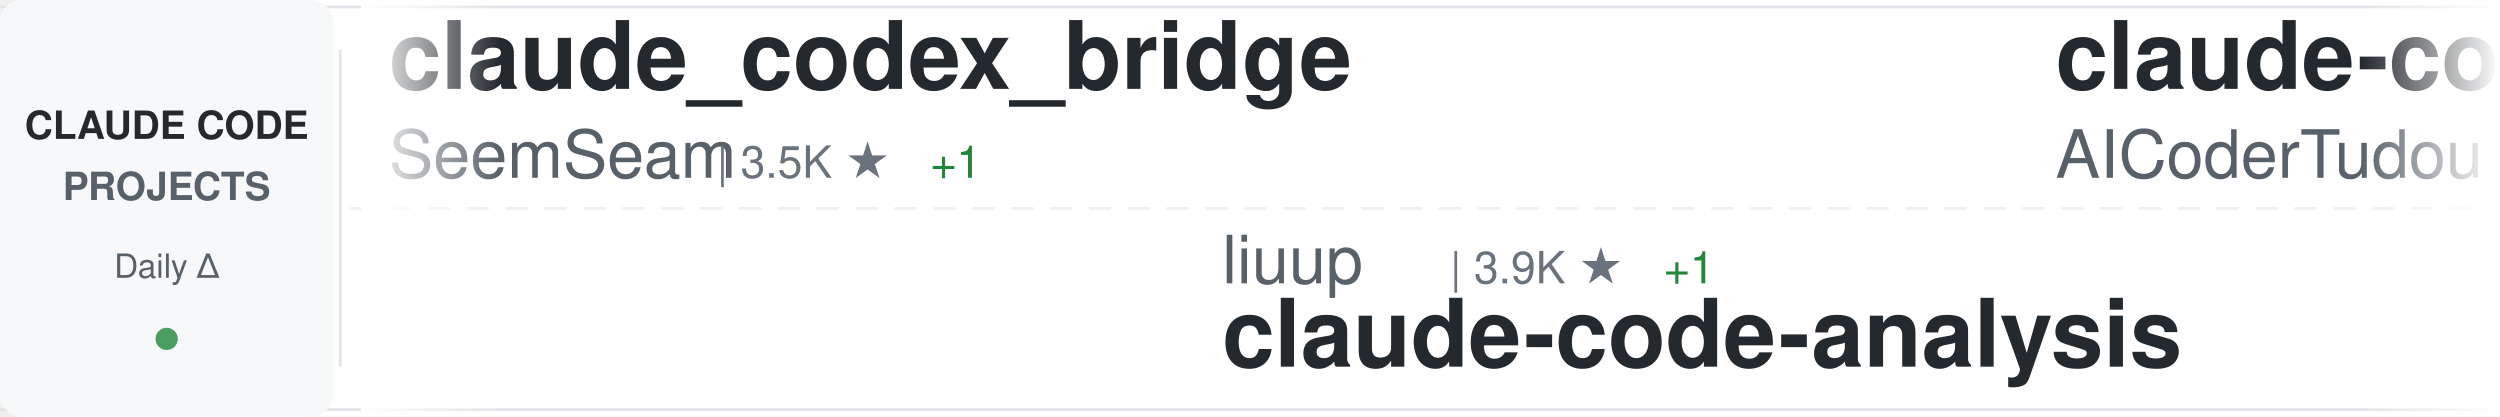
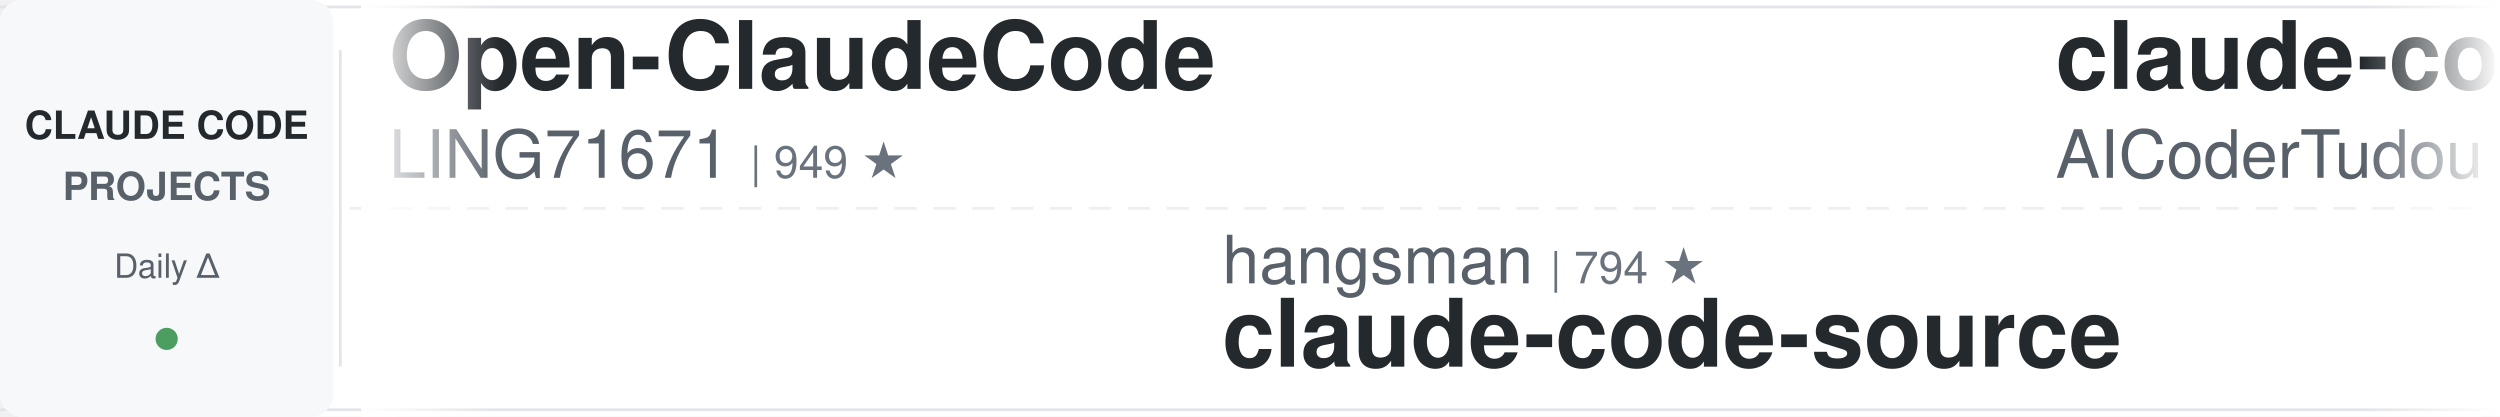
<svg xmlns="http://www.w3.org/2000/svg" width="900" height="150">
  <defs>
    <linearGradient id="awesomeLeftFade" x1="0%" y1="0%" x2="100%" y2="0%">
      <stop offset="0%" style="stop-color:#ffffff;stop-opacity:1" />
      <stop offset="100%" style="stop-color:#ffffff;stop-opacity:0" />
    </linearGradient>
    <linearGradient id="awesomeRightFade" x1="0%" y1="0%" x2="100%" y2="0%">
      <stop offset="0%" style="stop-color:#ffffff;stop-opacity:0" />
      <stop offset="100%" style="stop-color:#ffffff;stop-opacity:1" />
    </linearGradient>
  </defs>
  <rect width="900" height="150" fill="#ffffff" rx="8" />
  <rect x="0" y="2" width="900" height="1" fill="#e1e4e8" />
  <rect x="0" y="147" width="900" height="1" fill="#e1e4e8" />
  <line x1="0" y1="75" x2="900" y2="75" stroke="#e1e4e8" stroke-width="1" stroke-dasharray="8 6" opacity="0.6" />
  <rect x="0" y="0" width="120" height="150" fill="#f6f8fa" rx="8" />
  <text x="60" y="50" font-family="-apple-system, BlinkMacSystemFont, 'Segoe UI', Helvetica, Arial, sans-serif" font-size="14" font-weight="600" fill="#24292e" text-anchor="middle">CLAUDE CODE</text>
  <text x="60" y="72" font-family="-apple-system, BlinkMacSystemFont, 'Segoe UI', Helvetica, Arial, sans-serif" font-size="14" font-weight="600" fill="#586069" text-anchor="middle">PROJECTS</text>
  <text x="60" y="100" font-family="-apple-system, BlinkMacSystemFont, 'Segoe UI', Helvetica, Arial, sans-serif" font-size="12" font-weight="500" fill="#586069" text-anchor="middle">Daily Δ</text>
  <circle cx="60" cy="122" r="4" fill="#22863a" opacity="0.8" />
  <rect x="122" y="18" width="1" height="114" fill="#e1e4e8" />
  <clipPath id="awesomeTickerClip">
    <rect x="130" y="0" width="770" height="150" />
  </clipPath>
  <g clip-path="url(#awesomeTickerClip)">
    <g id="awesomeTickerItems">
      <animateTransform attributeName="transform" attributeType="XML" type="translate" from="0 0" to="-3000 0" dur="54s" repeatCount="indefinite" />
      <g transform="translate(0, 0)">
-         <text x="140" y="32" font-family="-apple-system, BlinkMacSystemFont, 'Segoe UI', Helvetica, Arial, sans-serif" font-size="34" font-weight="600" fill="#24292e">claude_codex_bridge</text>
-         <text x="140" y="64" font-family="-apple-system, BlinkMacSystemFont, 'Segoe UI', Helvetica, Arial, sans-serif" font-size="24" font-weight="400" fill="#586069">SeemSeam</text>
-         <text x="258" y="64" font-family="-apple-system, BlinkMacSystemFont, 'Segoe UI', Helvetica, Arial, sans-serif" font-size="16" font-weight="500" fill="#6a737d">| 3.5K ★</text>
-         <text x="335" y="64" font-family="-apple-system, BlinkMacSystemFont, 'Segoe UI', Helvetica, Arial, sans-serif" font-size="16" font-weight="500" fill="#22863a"> +1</text>
+         <text x="140" y="32" font-family="-apple-system, BlinkMacSystemFont, 'Segoe UI', Helvetica, Arial, sans-serif" font-size="34" font-weight="600" fill="#24292e">Open-ClaudeCode</text>
+         <text x="140" y="64" font-family="-apple-system, BlinkMacSystemFont, 'Segoe UI', Helvetica, Arial, sans-serif" font-size="24" font-weight="400" fill="#586069">LING71671</text>
+         <text x="270" y="64" font-family="-apple-system, BlinkMacSystemFont, 'Segoe UI', Helvetica, Arial, sans-serif" font-size="16" font-weight="500" fill="#6a737d">| 949 ★</text>
      </g>
      <g transform="translate(300, 0)">
-         <text x="140" y="102" font-family="-apple-system, BlinkMacSystemFont, 'Segoe UI', Helvetica, Arial, sans-serif" font-size="24" font-weight="400" fill="#586069">liuup</text>
-         <text x="222" y="102" font-family="-apple-system, BlinkMacSystemFont, 'Segoe UI', Helvetica, Arial, sans-serif" font-size="16" font-weight="500" fill="#6a737d">| 3.9K ★</text>
-         <text x="299" y="102" font-family="-apple-system, BlinkMacSystemFont, 'Segoe UI', Helvetica, Arial, sans-serif" font-size="16" font-weight="500" fill="#22863a"> +1</text>
-         <text x="140" y="132" font-family="-apple-system, BlinkMacSystemFont, 'Segoe UI', Helvetica, Arial, sans-serif" font-size="34" font-weight="600" fill="#24292e">claude-code-analysis</text>
+         <text x="140" y="102" font-family="-apple-system, BlinkMacSystemFont, 'Segoe UI', Helvetica, Arial, sans-serif" font-size="24" font-weight="400" fill="#586069">hangsman</text>
+         <text x="258" y="102" font-family="-apple-system, BlinkMacSystemFont, 'Segoe UI', Helvetica, Arial, sans-serif" font-size="16" font-weight="500" fill="#6a737d">| 794 ★</text>
+         <text x="140" y="132" font-family="-apple-system, BlinkMacSystemFont, 'Segoe UI', Helvetica, Arial, sans-serif" font-size="34" font-weight="600" fill="#24292e">claude-code-source</text>
      </g>
      <g transform="translate(600, 0)">
        <text x="140" y="32" font-family="-apple-system, BlinkMacSystemFont, 'Segoe UI', Helvetica, Arial, sans-serif" font-size="34" font-weight="600" fill="#24292e">claude-code-tudou</text>
        <text x="140" y="64" font-family="-apple-system, BlinkMacSystemFont, 'Segoe UI', Helvetica, Arial, sans-serif" font-size="24" font-weight="400" fill="#586069">AICoderTudou</text>
        <text x="306" y="64" font-family="-apple-system, BlinkMacSystemFont, 'Segoe UI', Helvetica, Arial, sans-serif" font-size="16" font-weight="500" fill="#6a737d">| 494 ★</text>
      </g>
      <g transform="translate(900, 0)">
-         <text x="140" y="102" font-family="-apple-system, BlinkMacSystemFont, 'Segoe UI', Helvetica, Arial, sans-serif" font-size="24" font-weight="400" fill="#586069">T-Lab-CUHKSZ</text>
-         <text x="306" y="102" font-family="-apple-system, BlinkMacSystemFont, 'Segoe UI', Helvetica, Arial, sans-serif" font-size="16" font-weight="500" fill="#6a737d">| 328 ★</text>
-         <text x="140" y="132" font-family="-apple-system, BlinkMacSystemFont, 'Segoe UI', Helvetica, Arial, sans-serif" font-size="34" font-weight="600" fill="#24292e">claude-code</text>
+         <text x="140" y="102" font-family="-apple-system, BlinkMacSystemFont, 'Segoe UI', Helvetica, Arial, sans-serif" font-size="24" font-weight="400" fill="#586069">anthropics</text>
+         <text x="282" y="102" font-family="-apple-system, BlinkMacSystemFont, 'Segoe UI', Helvetica, Arial, sans-serif" font-size="16" font-weight="500" fill="#6a737d">| 982 ★</text>
+         <text x="350" y="102" font-family="-apple-system, BlinkMacSystemFont, 'Segoe UI', Helvetica, Arial, sans-serif" font-size="16" font-weight="500" fill="#22863a"> +1</text>
+         <text x="140" y="132" font-family="-apple-system, BlinkMacSystemFont, 'Segoe UI', Helvetica, Arial, sans-serif" font-size="34" font-weight="600" fill="#24292e">claude-code-base-action</text>
      </g>
      <g transform="translate(1200, 0)">
-         <text x="140" y="32" font-family="-apple-system, BlinkMacSystemFont, 'Segoe UI', Helvetica, Arial, sans-serif" font-size="34" font-weight="600" fill="#24292e">claude-code-sourcemap</text>
-         <text x="140" y="64" font-family="-apple-system, BlinkMacSystemFont, 'Segoe UI', Helvetica, Arial, sans-serif" font-size="24" font-weight="400" fill="#586069">ChinaSiro</text>
-         <text x="270" y="64" font-family="-apple-system, BlinkMacSystemFont, 'Segoe UI', Helvetica, Arial, sans-serif" font-size="16" font-weight="500" fill="#6a737d">| 9.7K ★</text>
+         <text x="140" y="32" font-family="-apple-system, BlinkMacSystemFont, 'Segoe UI', Helvetica, Arial, sans-serif" font-size="34" font-weight="600" fill="#24292e">claude-code-guide</text>
+         <text x="140" y="64" font-family="-apple-system, BlinkMacSystemFont, 'Segoe UI', Helvetica, Arial, sans-serif" font-size="24" font-weight="400" fill="#586069">Cranot</text>
+         <text x="234" y="64" font-family="-apple-system, BlinkMacSystemFont, 'Segoe UI', Helvetica, Arial, sans-serif" font-size="16" font-weight="500" fill="#6a737d">| 2.9K ★</text>
+       </g>
+       <g transform="translate(1500, 0)">
+         <text x="140" y="102" font-family="-apple-system, BlinkMacSystemFont, 'Segoe UI', Helvetica, Arial, sans-serif" font-size="24" font-weight="400" fill="#586069">davila7</text>
+         <text x="246" y="102" font-family="-apple-system, BlinkMacSystemFont, 'Segoe UI', Helvetica, Arial, sans-serif" font-size="16" font-weight="500" fill="#6a737d">| 30.7K ★</text>
+         <text x="332" y="102" font-family="-apple-system, BlinkMacSystemFont, 'Segoe UI', Helvetica, Arial, sans-serif" font-size="16" font-weight="500" fill="#22863a"> +5</text>
+         <text x="140" y="132" font-family="-apple-system, BlinkMacSystemFont, 'Segoe UI', Helvetica, Arial, sans-serif" font-size="34" font-weight="600" fill="#24292e">claude-code-templates</text>
+       </g>
+       <g transform="translate(1800, 0)">
+         <text x="140" y="32" font-family="-apple-system, BlinkMacSystemFont, 'Segoe UI', Helvetica, Arial, sans-serif" font-size="34" font-weight="600" fill="#24292e">ralph-claude-code</text>
+         <text x="140" y="64" font-family="-apple-system, BlinkMacSystemFont, 'Segoe UI', Helvetica, Arial, sans-serif" font-size="24" font-weight="400" fill="#586069">frankbria</text>
+         <text x="270" y="64" font-family="-apple-system, BlinkMacSystemFont, 'Segoe UI', Helvetica, Arial, sans-serif" font-size="16" font-weight="500" fill="#6a737d">| 9.6K ★</text>
        <text x="347" y="64" font-family="-apple-system, BlinkMacSystemFont, 'Segoe UI', Helvetica, Arial, sans-serif" font-size="16" font-weight="500" fill="#22863a"> +1</text>
      </g>
-       <g transform="translate(1500, 0)">
-         <text x="140" y="102" font-family="-apple-system, BlinkMacSystemFont, 'Segoe UI', Helvetica, Arial, sans-serif" font-size="24" font-weight="400" fill="#586069">anthropics</text>
-         <text x="282" y="102" font-family="-apple-system, BlinkMacSystemFont, 'Segoe UI', Helvetica, Arial, sans-serif" font-size="16" font-weight="500" fill="#6a737d">| 145.0K ★</text>
-         <text x="377" y="102" font-family="-apple-system, BlinkMacSystemFont, 'Segoe UI', Helvetica, Arial, sans-serif" font-size="16" font-weight="500" fill="#22863a"> +19</text>
+       <g transform="translate(2100, 0)">
+         <text x="140" y="102" font-family="-apple-system, BlinkMacSystemFont, 'Segoe UI', Helvetica, Arial, sans-serif" font-size="24" font-weight="400" fill="#586069">xorespesp</text>
+         <text x="270" y="102" font-family="-apple-system, BlinkMacSystemFont, 'Segoe UI', Helvetica, Arial, sans-serif" font-size="16" font-weight="500" fill="#6a737d">| 233 ★</text>
        <text x="140" y="132" font-family="-apple-system, BlinkMacSystemFont, 'Segoe UI', Helvetica, Arial, sans-serif" font-size="34" font-weight="600" fill="#24292e">claude-code</text>
-       </g>
-       <g transform="translate(1800, 0)">
-         <text x="140" y="32" font-family="-apple-system, BlinkMacSystemFont, 'Segoe UI', Helvetica, Arial, sans-serif" font-size="34" font-weight="600" fill="#24292e">Claude-Code</text>
-         <text x="140" y="64" font-family="-apple-system, BlinkMacSystemFont, 'Segoe UI', Helvetica, Arial, sans-serif" font-size="24" font-weight="400" fill="#586069">pengchengneo</text>
-         <text x="306" y="64" font-family="-apple-system, BlinkMacSystemFont, 'Segoe UI', Helvetica, Arial, sans-serif" font-size="16" font-weight="500" fill="#6a737d">| 1.8K ★</text>
-         <text x="383" y="64" font-family="-apple-system, BlinkMacSystemFont, 'Segoe UI', Helvetica, Arial, sans-serif" font-size="16" font-weight="500" fill="#22863a"> +1</text>
-       </g>
-       <g transform="translate(2100, 0)">
-         <text x="140" y="102" font-family="-apple-system, BlinkMacSystemFont, 'Segoe UI', Helvetica, Arial, sans-serif" font-size="24" font-weight="400" fill="#586069">edmund-io</text>
-         <text x="270" y="102" font-family="-apple-system, BlinkMacSystemFont, 'Segoe UI', Helvetica, Arial, sans-serif" font-size="16" font-weight="500" fill="#6a737d">| 1.5K ★</text>
-         <text x="347" y="102" font-family="-apple-system, BlinkMacSystemFont, 'Segoe UI', Helvetica, Arial, sans-serif" font-size="16" font-weight="500" fill="#cb2431"> -1</text>
-         <text x="140" y="132" font-family="-apple-system, BlinkMacSystemFont, 'Segoe UI', Helvetica, Arial, sans-serif" font-size="34" font-weight="600" fill="#24292e">edmunds-claude-code</text>
      </g>
      <g transform="translate(2400, 0)">
        <text x="140" y="32" font-family="-apple-system, BlinkMacSystemFont, 'Segoe UI', Helvetica, Arial, sans-serif" font-size="34" font-weight="600" fill="#24292e">claude-code</text>
-         <text x="140" y="64" font-family="-apple-system, BlinkMacSystemFont, 'Segoe UI', Helvetica, Arial, sans-serif" font-size="24" font-weight="400" fill="#586069">ochamber</text>
-         <text x="258" y="64" font-family="-apple-system, BlinkMacSystemFont, 'Segoe UI', Helvetica, Arial, sans-serif" font-size="16" font-weight="500" fill="#6a737d">| 2 ★</text>
+         <text x="140" y="64" font-family="-apple-system, BlinkMacSystemFont, 'Segoe UI', Helvetica, Arial, sans-serif" font-size="24" font-weight="400" fill="#586069">mehmoodosman</text>
+         <text x="306" y="64" font-family="-apple-system, BlinkMacSystemFont, 'Segoe UI', Helvetica, Arial, sans-serif" font-size="16" font-weight="500" fill="#6a737d">| 174 ★</text>
      </g>
      <g transform="translate(2700, 0)">
-         <text x="140" y="102" font-family="-apple-system, BlinkMacSystemFont, 'Segoe UI', Helvetica, Arial, sans-serif" font-size="24" font-weight="400" fill="#586069">alex000kim</text>
-         <text x="282" y="102" font-family="-apple-system, BlinkMacSystemFont, 'Segoe UI', Helvetica, Arial, sans-serif" font-size="16" font-weight="500" fill="#6a737d">| 234 ★</text>
-         <text x="140" y="132" font-family="-apple-system, BlinkMacSystemFont, 'Segoe UI', Helvetica, Arial, sans-serif" font-size="34" font-weight="600" fill="#24292e">claude-code</text>
+         <text x="140" y="102" font-family="-apple-system, BlinkMacSystemFont, 'Segoe UI', Helvetica, Arial, sans-serif" font-size="24" font-weight="400" fill="#586069">edmund-io</text>
+         <text x="270" y="102" font-family="-apple-system, BlinkMacSystemFont, 'Segoe UI', Helvetica, Arial, sans-serif" font-size="16" font-weight="500" fill="#6a737d">| 1.5K ★</text>
+         <text x="347" y="102" font-family="-apple-system, BlinkMacSystemFont, 'Segoe UI', Helvetica, Arial, sans-serif" font-size="16" font-weight="500" fill="#22863a"> +1</text>
+         <text x="140" y="132" font-family="-apple-system, BlinkMacSystemFont, 'Segoe UI', Helvetica, Arial, sans-serif" font-size="34" font-weight="600" fill="#24292e">edmunds-claude-code</text>
      </g>
      <g transform="translate(3000, 0)">
-         <text x="140" y="32" font-family="-apple-system, BlinkMacSystemFont, 'Segoe UI', Helvetica, Arial, sans-serif" font-size="34" font-weight="600" fill="#24292e">claude_codex_bridge</text>
-         <text x="140" y="64" font-family="-apple-system, BlinkMacSystemFont, 'Segoe UI', Helvetica, Arial, sans-serif" font-size="24" font-weight="400" fill="#586069">SeemSeam</text>
-         <text x="258" y="64" font-family="-apple-system, BlinkMacSystemFont, 'Segoe UI', Helvetica, Arial, sans-serif" font-size="16" font-weight="500" fill="#6a737d">| 3.5K ★</text>
-         <text x="335" y="64" font-family="-apple-system, BlinkMacSystemFont, 'Segoe UI', Helvetica, Arial, sans-serif" font-size="16" font-weight="500" fill="#22863a"> +1</text>
+         <text x="140" y="32" font-family="-apple-system, BlinkMacSystemFont, 'Segoe UI', Helvetica, Arial, sans-serif" font-size="34" font-weight="600" fill="#24292e">Open-ClaudeCode</text>
+         <text x="140" y="64" font-family="-apple-system, BlinkMacSystemFont, 'Segoe UI', Helvetica, Arial, sans-serif" font-size="24" font-weight="400" fill="#586069">LING71671</text>
+         <text x="270" y="64" font-family="-apple-system, BlinkMacSystemFont, 'Segoe UI', Helvetica, Arial, sans-serif" font-size="16" font-weight="500" fill="#6a737d">| 949 ★</text>
      </g>
      <g transform="translate(3300, 0)">
-         <text x="140" y="102" font-family="-apple-system, BlinkMacSystemFont, 'Segoe UI', Helvetica, Arial, sans-serif" font-size="24" font-weight="400" fill="#586069">liuup</text>
-         <text x="222" y="102" font-family="-apple-system, BlinkMacSystemFont, 'Segoe UI', Helvetica, Arial, sans-serif" font-size="16" font-weight="500" fill="#6a737d">| 3.9K ★</text>
-         <text x="299" y="102" font-family="-apple-system, BlinkMacSystemFont, 'Segoe UI', Helvetica, Arial, sans-serif" font-size="16" font-weight="500" fill="#22863a"> +1</text>
-         <text x="140" y="132" font-family="-apple-system, BlinkMacSystemFont, 'Segoe UI', Helvetica, Arial, sans-serif" font-size="34" font-weight="600" fill="#24292e">claude-code-analysis</text>
+         <text x="140" y="102" font-family="-apple-system, BlinkMacSystemFont, 'Segoe UI', Helvetica, Arial, sans-serif" font-size="24" font-weight="400" fill="#586069">hangsman</text>
+         <text x="258" y="102" font-family="-apple-system, BlinkMacSystemFont, 'Segoe UI', Helvetica, Arial, sans-serif" font-size="16" font-weight="500" fill="#6a737d">| 794 ★</text>
+         <text x="140" y="132" font-family="-apple-system, BlinkMacSystemFont, 'Segoe UI', Helvetica, Arial, sans-serif" font-size="34" font-weight="600" fill="#24292e">claude-code-source</text>
      </g>
      <g transform="translate(3600, 0)">
        <text x="140" y="32" font-family="-apple-system, BlinkMacSystemFont, 'Segoe UI', Helvetica, Arial, sans-serif" font-size="34" font-weight="600" fill="#24292e">claude-code-tudou</text>
        <text x="140" y="64" font-family="-apple-system, BlinkMacSystemFont, 'Segoe UI', Helvetica, Arial, sans-serif" font-size="24" font-weight="400" fill="#586069">AICoderTudou</text>
        <text x="306" y="64" font-family="-apple-system, BlinkMacSystemFont, 'Segoe UI', Helvetica, Arial, sans-serif" font-size="16" font-weight="500" fill="#6a737d">| 494 ★</text>
      </g>
      <g transform="translate(3900, 0)">
-         <text x="140" y="102" font-family="-apple-system, BlinkMacSystemFont, 'Segoe UI', Helvetica, Arial, sans-serif" font-size="24" font-weight="400" fill="#586069">T-Lab-CUHKSZ</text>
-         <text x="306" y="102" font-family="-apple-system, BlinkMacSystemFont, 'Segoe UI', Helvetica, Arial, sans-serif" font-size="16" font-weight="500" fill="#6a737d">| 328 ★</text>
-         <text x="140" y="132" font-family="-apple-system, BlinkMacSystemFont, 'Segoe UI', Helvetica, Arial, sans-serif" font-size="34" font-weight="600" fill="#24292e">claude-code</text>
+         <text x="140" y="102" font-family="-apple-system, BlinkMacSystemFont, 'Segoe UI', Helvetica, Arial, sans-serif" font-size="24" font-weight="400" fill="#586069">anthropics</text>
+         <text x="282" y="102" font-family="-apple-system, BlinkMacSystemFont, 'Segoe UI', Helvetica, Arial, sans-serif" font-size="16" font-weight="500" fill="#6a737d">| 982 ★</text>
+         <text x="350" y="102" font-family="-apple-system, BlinkMacSystemFont, 'Segoe UI', Helvetica, Arial, sans-serif" font-size="16" font-weight="500" fill="#22863a"> +1</text>
+         <text x="140" y="132" font-family="-apple-system, BlinkMacSystemFont, 'Segoe UI', Helvetica, Arial, sans-serif" font-size="34" font-weight="600" fill="#24292e">claude-code-base-action</text>
      </g>
    </g>
  </g>
  <rect x="130" y="0" width="50" height="150" fill="url(#awesomeLeftFade)" />
  <rect x="850" y="0" width="50" height="150" fill="url(#awesomeRightFade)" />
</svg>
